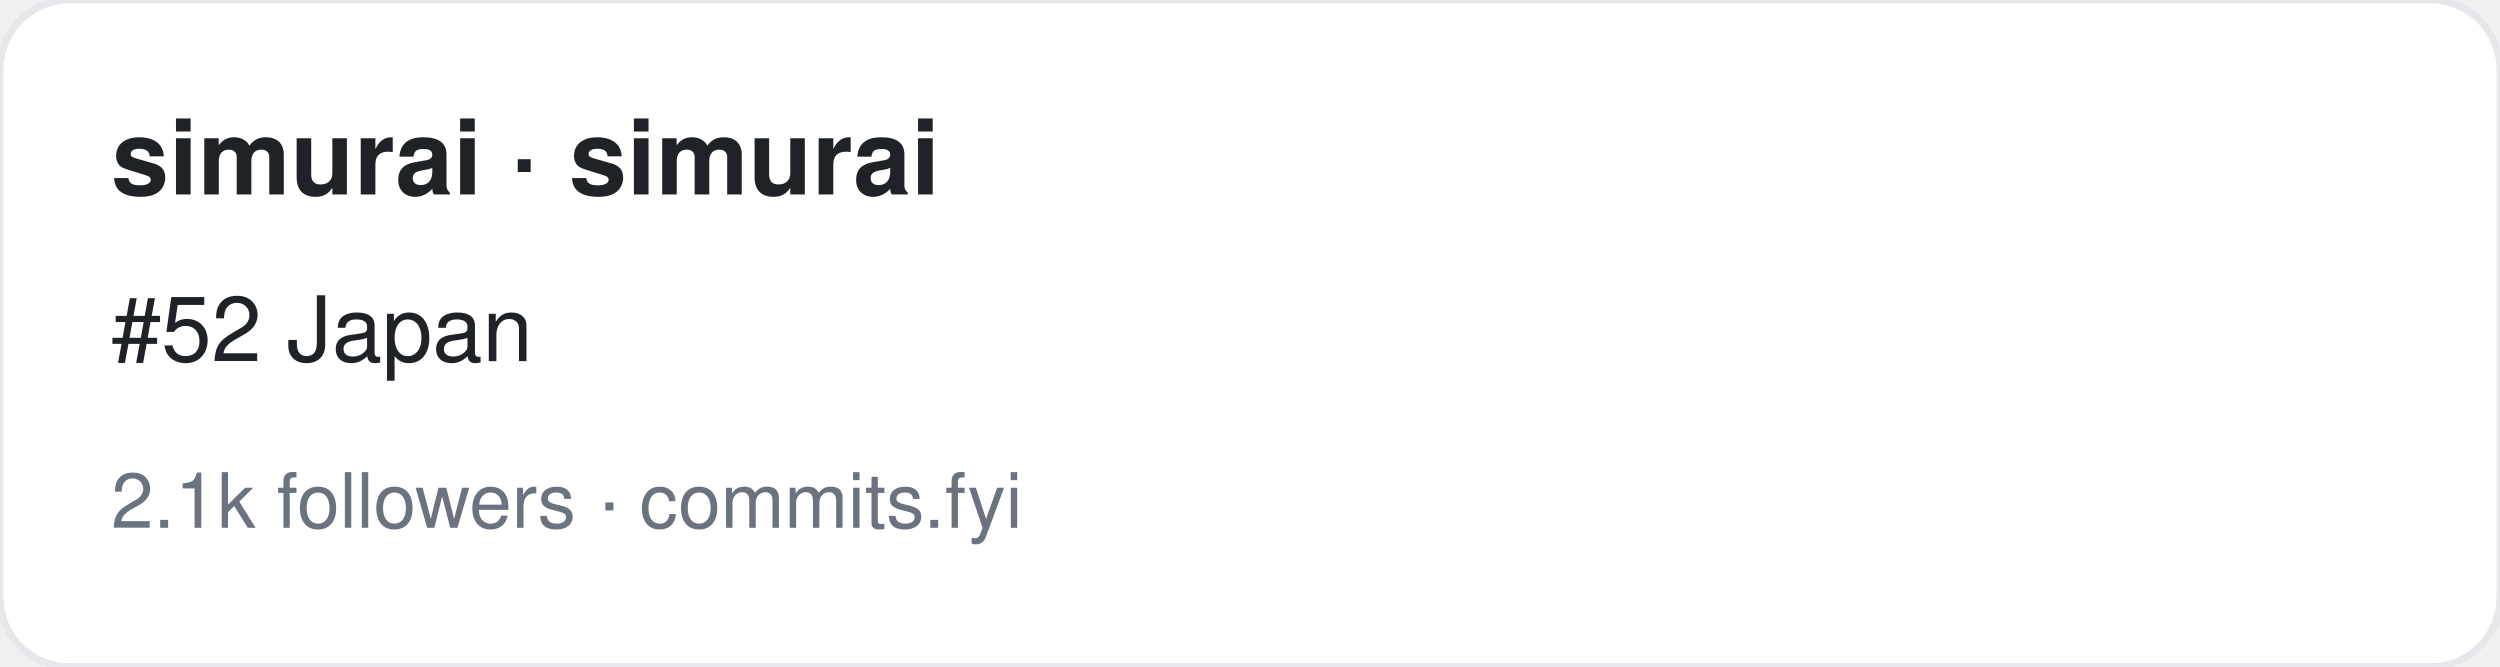
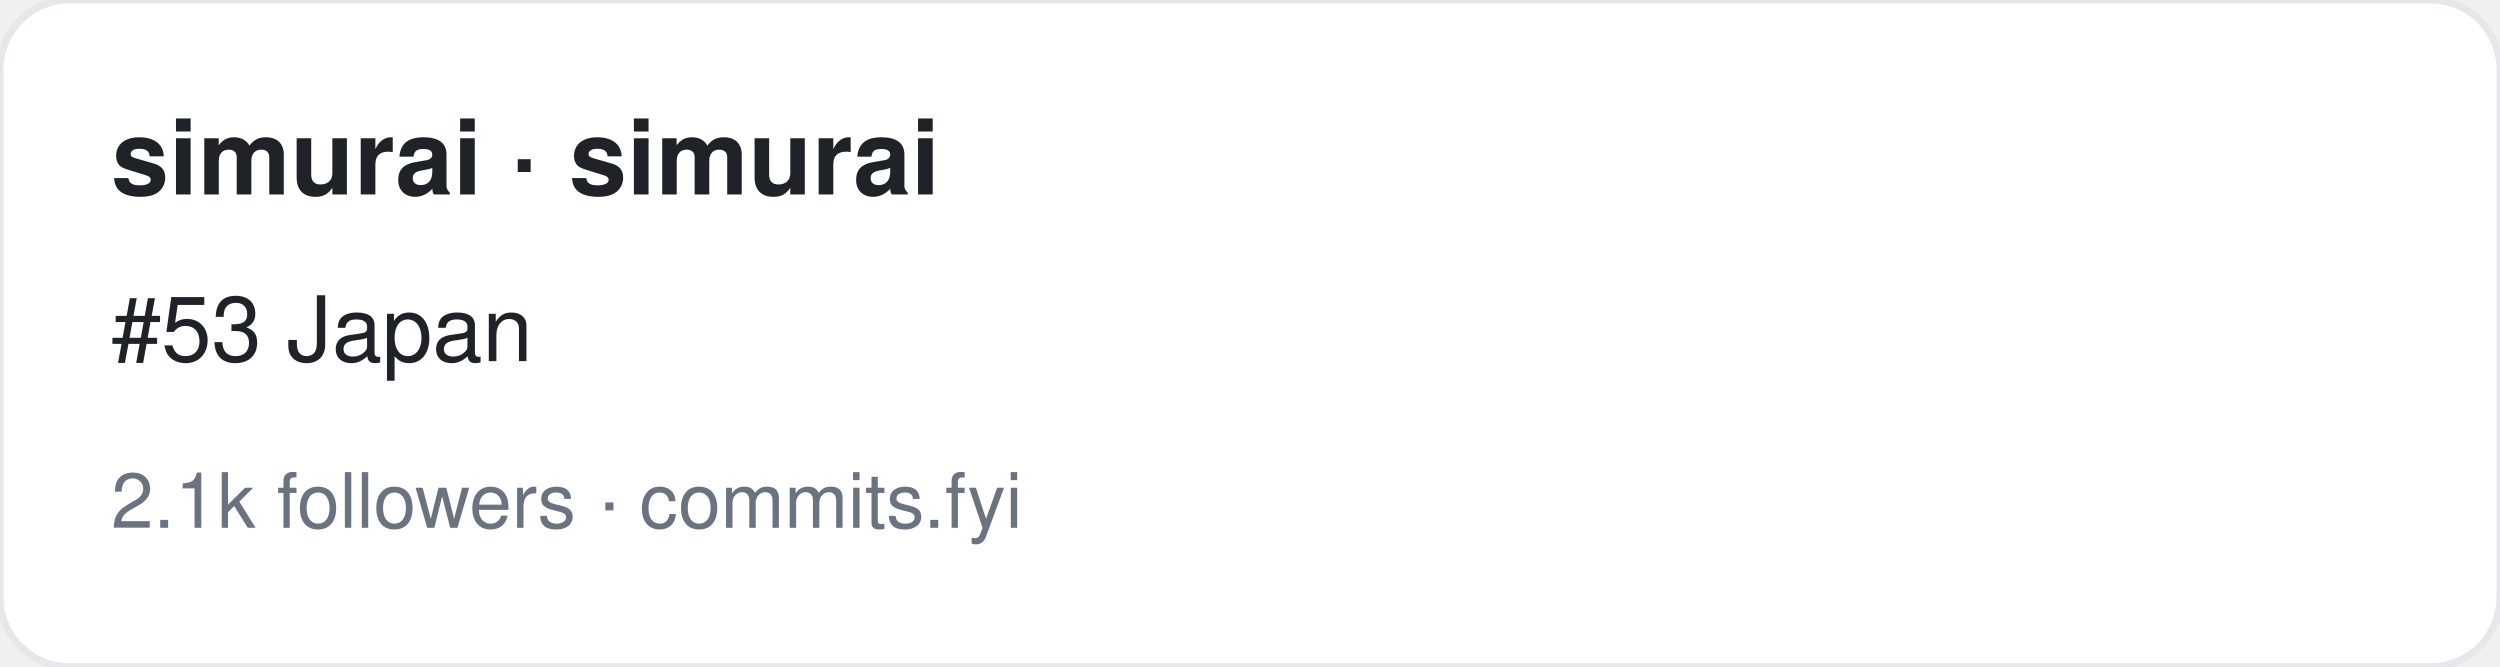
<svg xmlns="http://www.w3.org/2000/svg" width="360" height="96" viewBox="0 0 360 96" font-family="-apple-system,BlinkMacSystemFont,Segoe UI,Helvetica,Arial,sans-serif">
  <rect width="360" height="96" rx="10" fill="#ffffff" stroke="#e5e7eb" />
  <text x="16" y="28" font-size="15" font-weight="700" fill="#1f2328">simurai · simurai</text>
-   <text x="16" y="52" font-size="13" fill="#1f2328">#52 Japan</text>
+   <text x="16" y="52" font-size="13" fill="#1f2328">#53 Japan</text>
  <text x="16" y="76" font-size="11" fill="#6b7280">2.1k followers · commits.fyi</text>
</svg>
